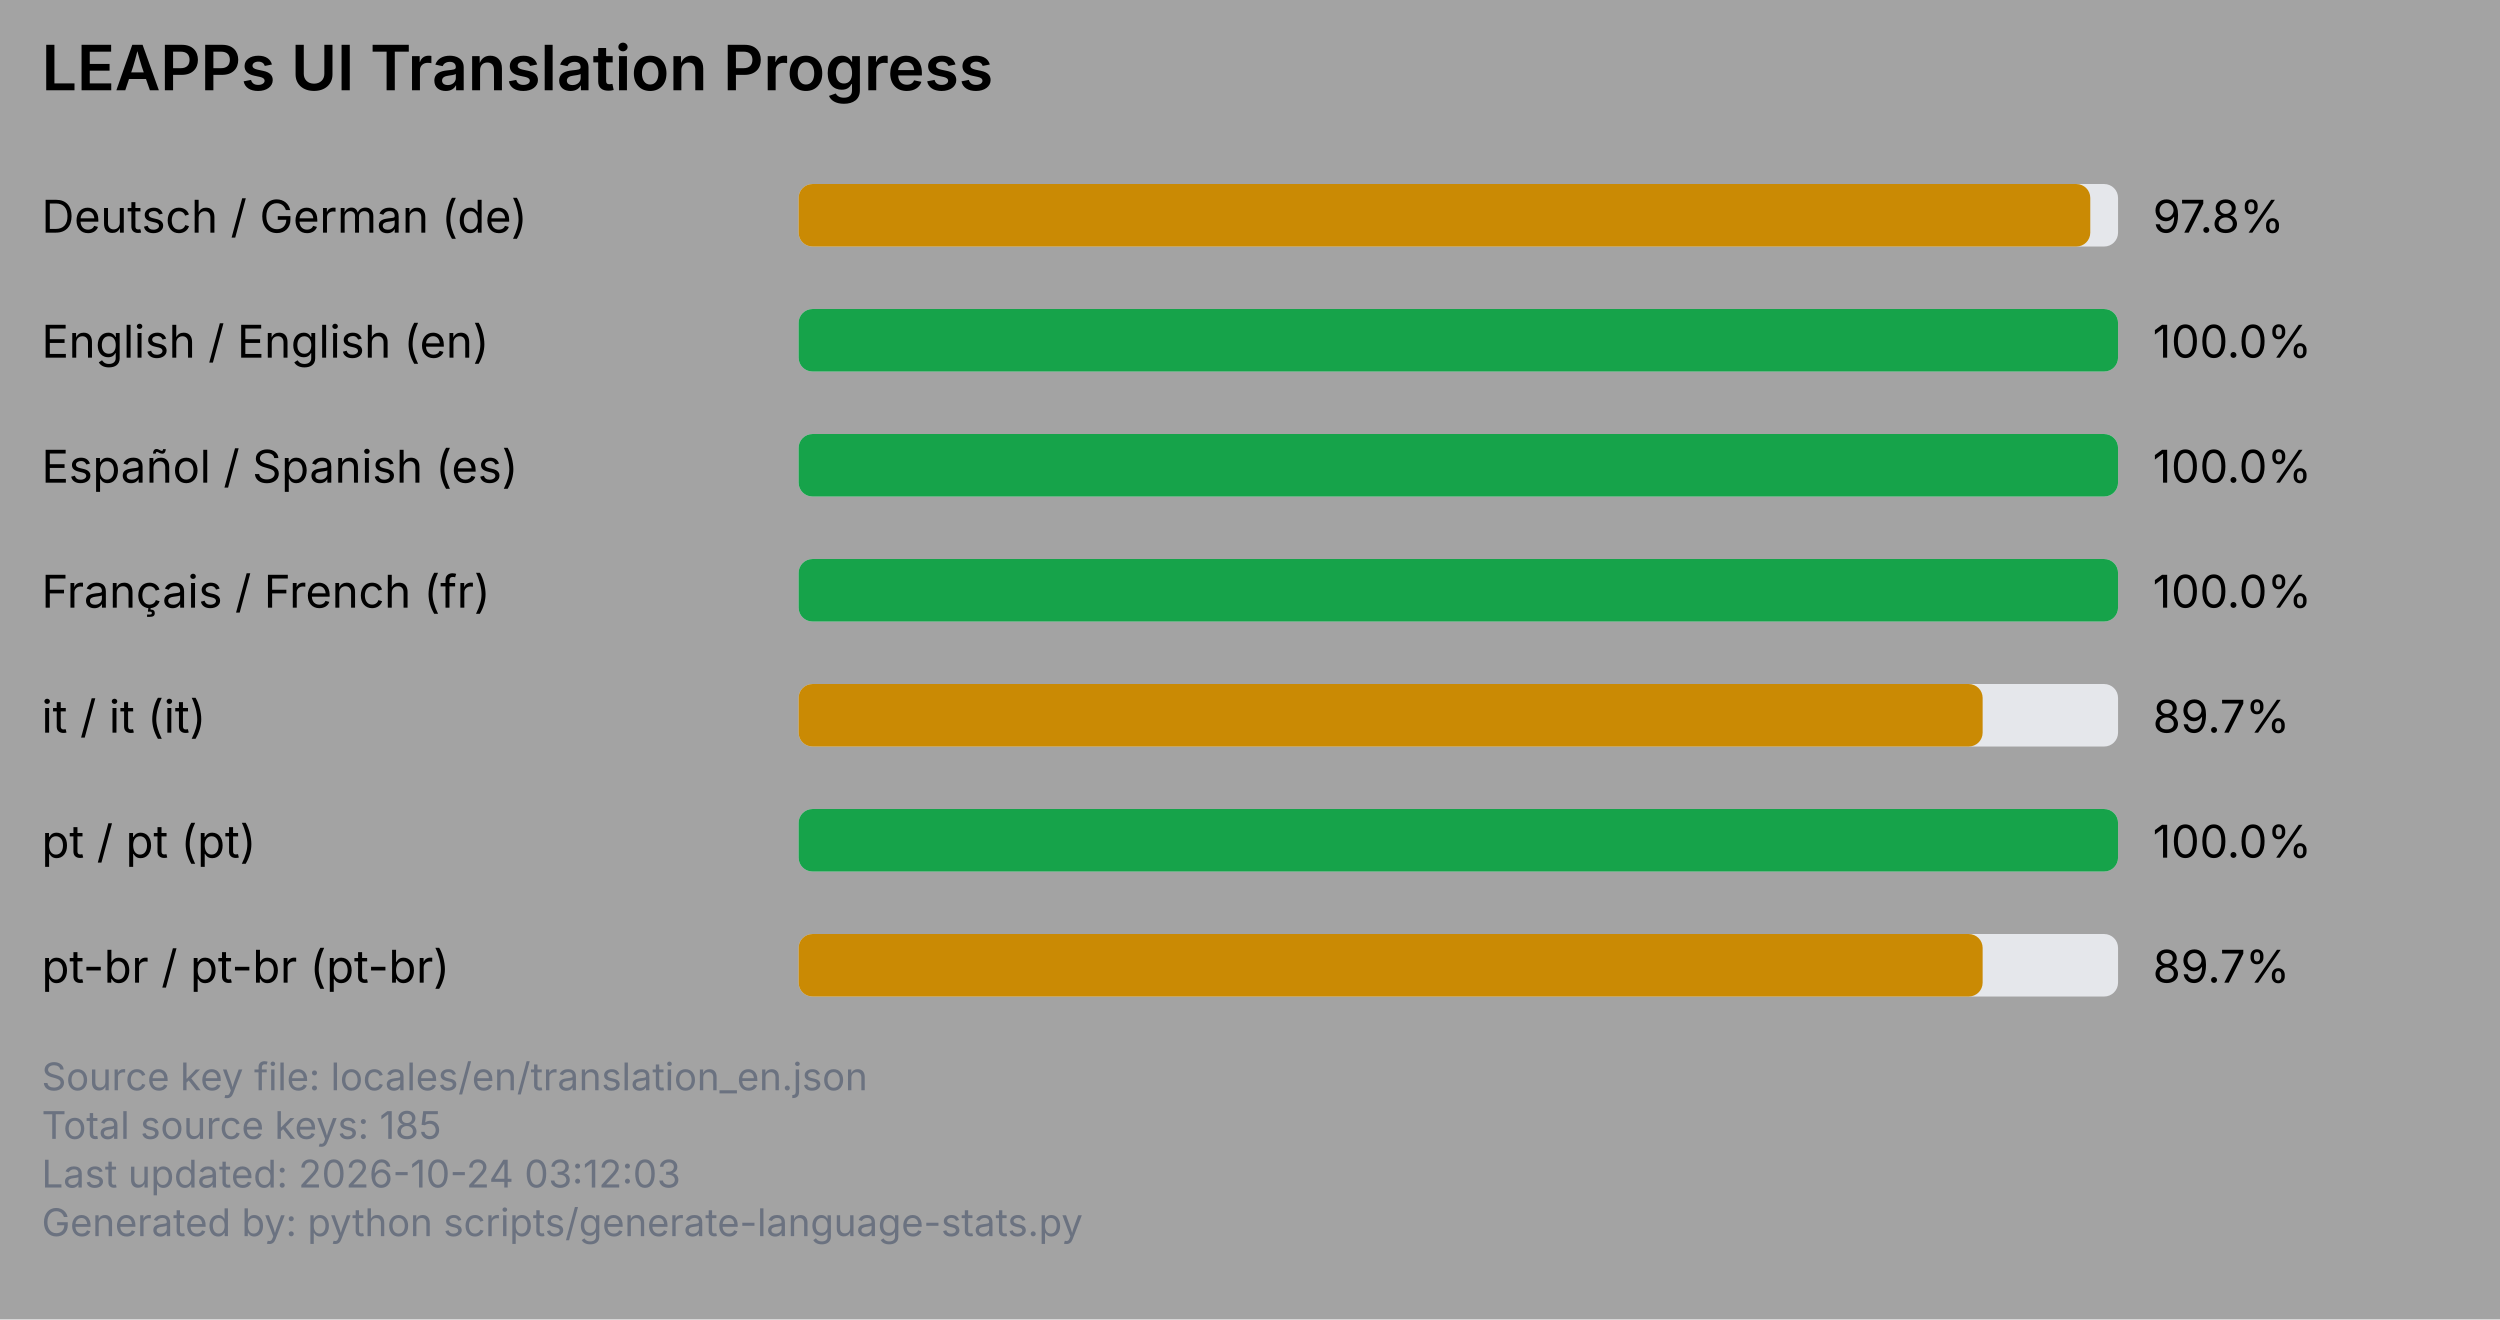
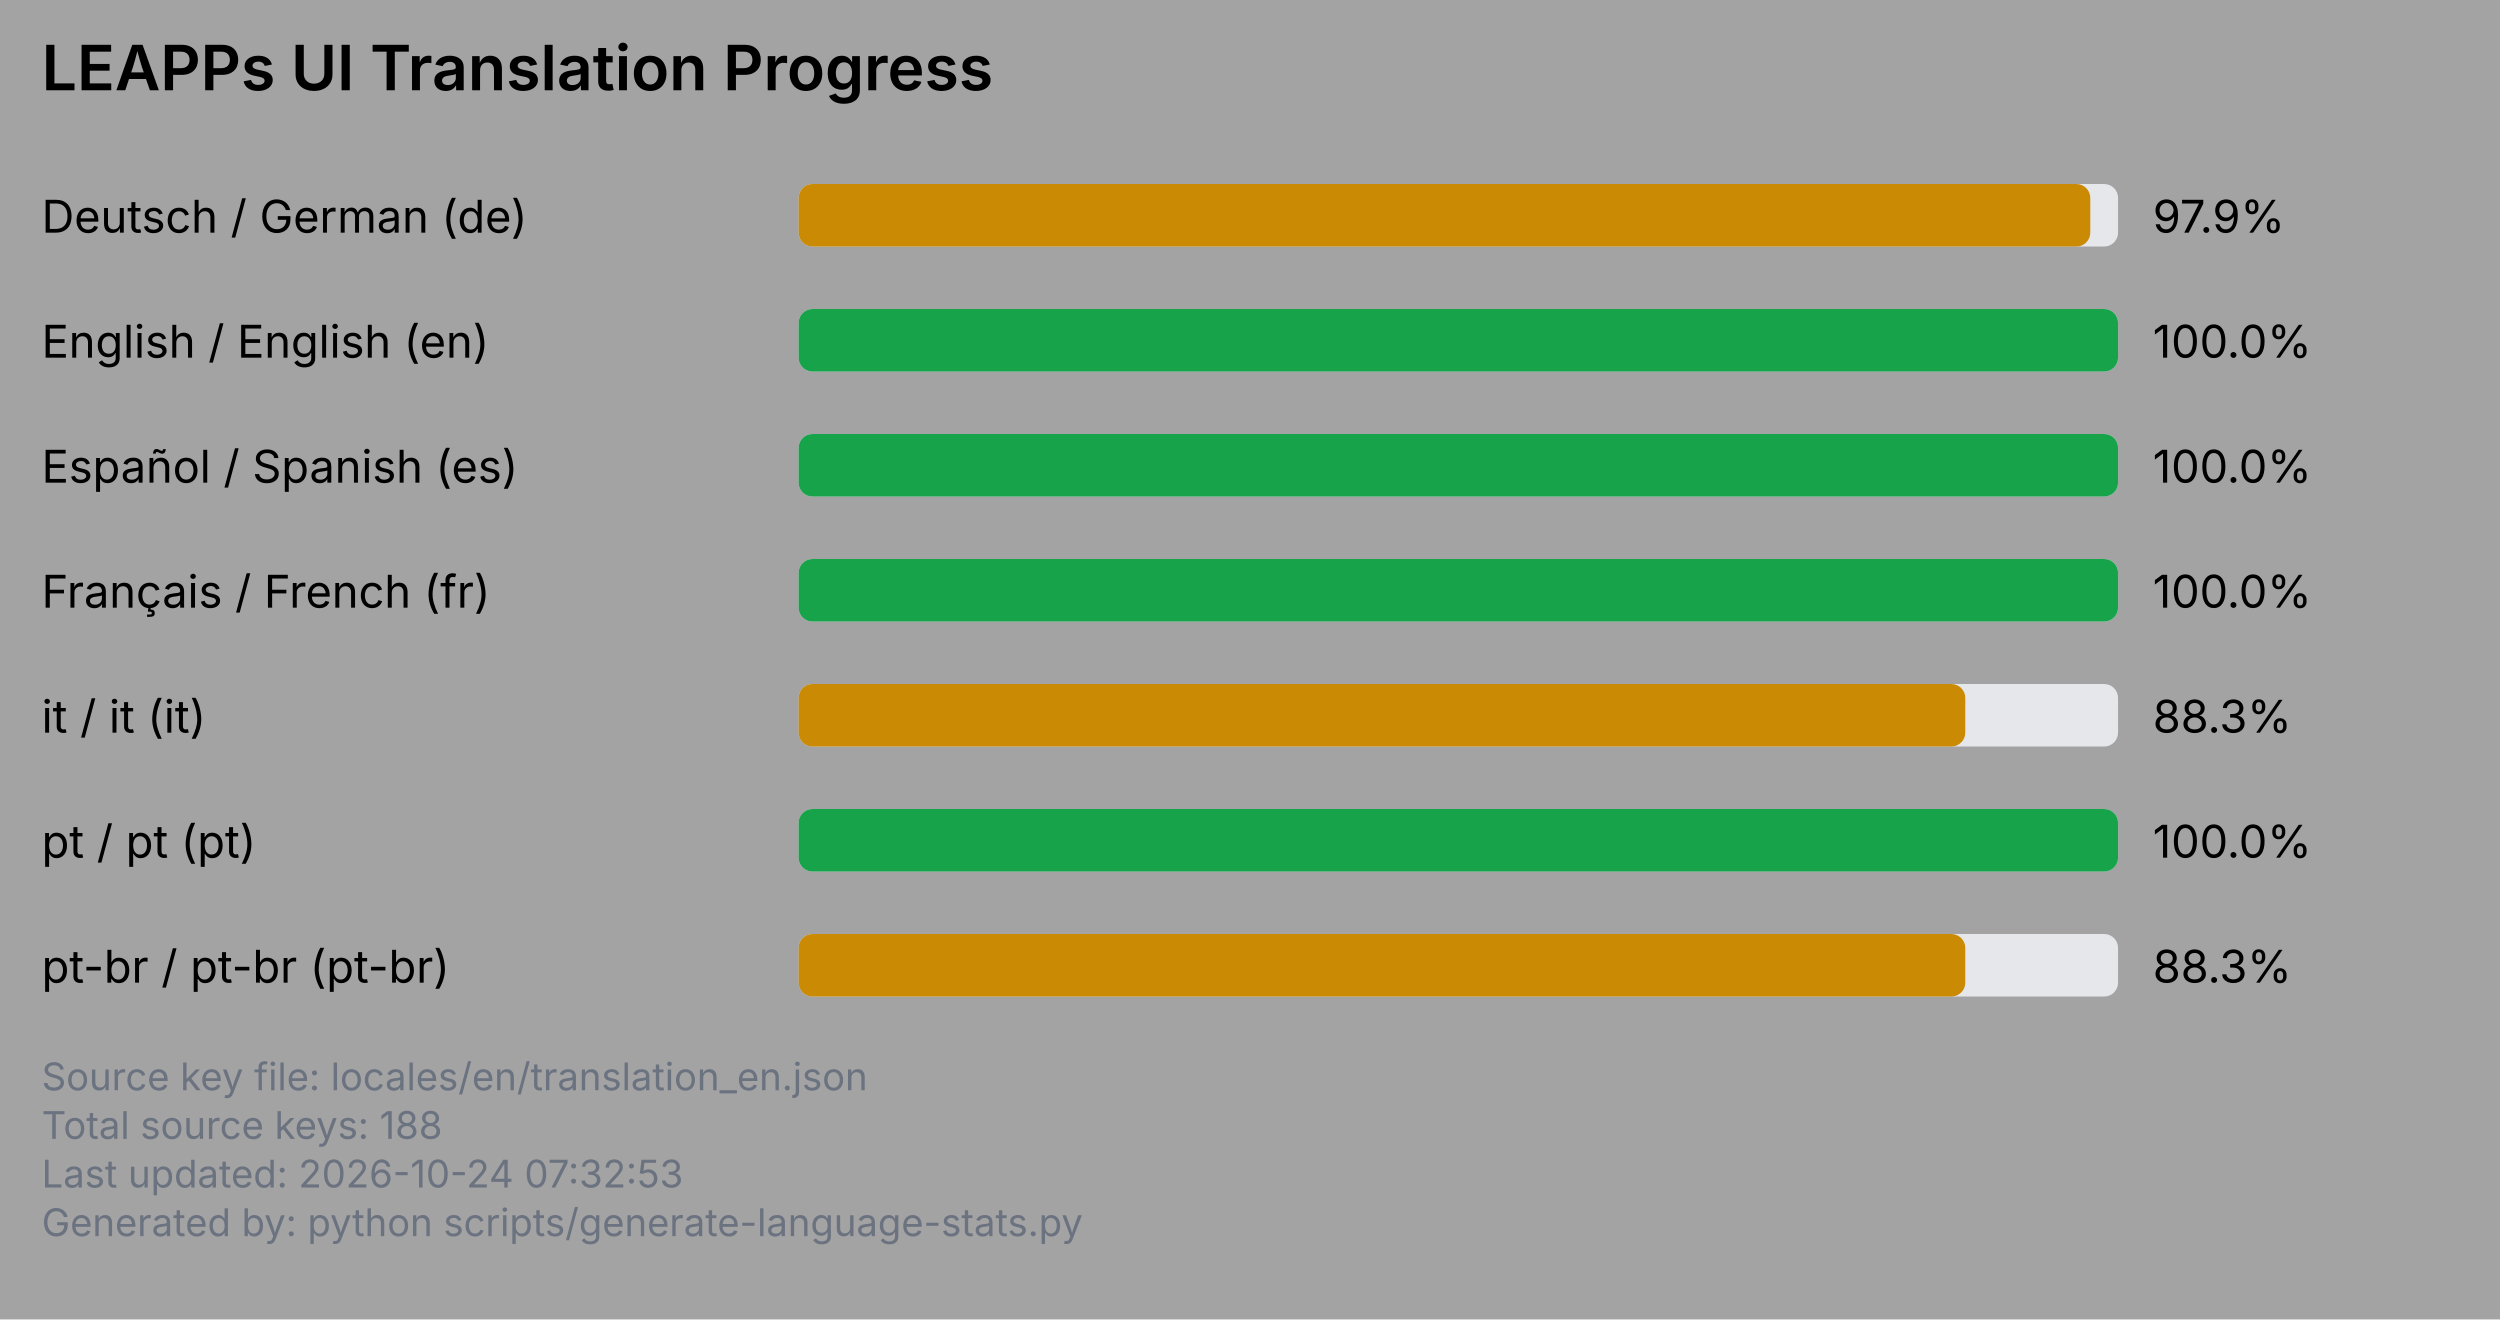
<svg xmlns="http://www.w3.org/2000/svg" viewBox="0 0 720 380" width="720" height="380">
  <rect x="0" y="0" width="720" height="380" fill="#a3a3a3" />
  <text x="12" y="26" font-family="system-ui, -apple-system, Segoe UI, sans-serif" font-size="18" font-weight="600" fill="#000000">LEAPPs UI Translation Progress</text>
  <text x="12" y="67" font-family="system-ui, -apple-system, Segoe UI, sans-serif" font-size="13" fill="#000000">Deutsch / German (de)</text>
  <rect x="230" y="53" width="380" height="18" rx="4" ry="4" fill="#e5e7eb" />
  <rect x="230" y="53" width="372" height="18" rx="4" ry="4" fill="#ca8a04" />
-   <text x="620" y="67" font-family="system-ui, -apple-system, Segoe UI, sans-serif" font-size="13" fill="#000000">97.8%</text>
+   <text x="620" y="67" font-family="system-ui, -apple-system, Segoe UI, sans-serif" font-size="13" fill="#000000">97.9%</text>
  <text x="12" y="103" font-family="system-ui, -apple-system, Segoe UI, sans-serif" font-size="13" fill="#000000">English / English (en)</text>
  <rect x="230" y="89" width="380" height="18" rx="4" ry="4" fill="#e5e7eb" />
  <rect x="230" y="89" width="380" height="18" rx="4" ry="4" fill="#16a34a" />
  <text x="620" y="103" font-family="system-ui, -apple-system, Segoe UI, sans-serif" font-size="13" fill="#000000">100.0%</text>
  <text x="12" y="139" font-family="system-ui, -apple-system, Segoe UI, sans-serif" font-size="13" fill="#000000">Español / Spanish (es)</text>
  <rect x="230" y="125" width="380" height="18" rx="4" ry="4" fill="#e5e7eb" />
  <rect x="230" y="125" width="380" height="18" rx="4" ry="4" fill="#16a34a" />
  <text x="620" y="139" font-family="system-ui, -apple-system, Segoe UI, sans-serif" font-size="13" fill="#000000">100.0%</text>
  <text x="12" y="175" font-family="system-ui, -apple-system, Segoe UI, sans-serif" font-size="13" fill="#000000">Français / French (fr)</text>
  <rect x="230" y="161" width="380" height="18" rx="4" ry="4" fill="#e5e7eb" />
  <rect x="230" y="161" width="380" height="18" rx="4" ry="4" fill="#16a34a" />
  <text x="620" y="175" font-family="system-ui, -apple-system, Segoe UI, sans-serif" font-size="13" fill="#000000">100.0%</text>
  <text x="12" y="211" font-family="system-ui, -apple-system, Segoe UI, sans-serif" font-size="13" fill="#000000">it / it (it)</text>
  <rect x="230" y="197" width="380" height="18" rx="4" ry="4" fill="#e5e7eb" />
-   <rect x="230" y="197" width="341" height="18" rx="4" ry="4" fill="#ca8a04" />
-   <text x="620" y="211" font-family="system-ui, -apple-system, Segoe UI, sans-serif" font-size="13" fill="#000000">89.7%</text>
+   <rect x="230" y="197" width="336" height="18" rx="4" ry="4" fill="#ca8a04" />
+   <text x="620" y="211" font-family="system-ui, -apple-system, Segoe UI, sans-serif" font-size="13" fill="#000000">88.3%</text>
  <text x="12" y="247" font-family="system-ui, -apple-system, Segoe UI, sans-serif" font-size="13" fill="#000000">pt / pt (pt)</text>
  <rect x="230" y="233" width="380" height="18" rx="4" ry="4" fill="#e5e7eb" />
  <rect x="230" y="233" width="380" height="18" rx="4" ry="4" fill="#16a34a" />
  <text x="620" y="247" font-family="system-ui, -apple-system, Segoe UI, sans-serif" font-size="13" fill="#000000">100.0%</text>
  <text x="12" y="283" font-family="system-ui, -apple-system, Segoe UI, sans-serif" font-size="13" fill="#000000">pt-br / pt-br (pt-br)</text>
  <rect x="230" y="269" width="380" height="18" rx="4" ry="4" fill="#e5e7eb" />
-   <rect x="230" y="269" width="341" height="18" rx="4" ry="4" fill="#ca8a04" />
-   <text x="620" y="283" font-family="system-ui, -apple-system, Segoe UI, sans-serif" font-size="13" fill="#000000">89.7%</text>
+   <rect x="230" y="269" width="336" height="18" rx="4" ry="4" fill="#ca8a04" />
+   <text x="620" y="283" font-family="system-ui, -apple-system, Segoe UI, sans-serif" font-size="13" fill="#000000">88.3%</text>
  <text x="12" y="314" font-family="system-ui, -apple-system, Segoe UI, sans-serif" font-size="11" fill="#6b7280">Source key file: locales/en/translation_en.json</text>
-   <text x="12" y="328" font-family="system-ui, -apple-system, Segoe UI, sans-serif" font-size="11" fill="#6b7280">Total source keys: 185</text>
-   <text x="12" y="342" font-family="system-ui, -apple-system, Segoe UI, sans-serif" font-size="11" fill="#6b7280">Last updated: 2026-10-24 03:12:03</text>
+   <text x="12" y="328" font-family="system-ui, -apple-system, Segoe UI, sans-serif" font-size="11" fill="#6b7280">Total source keys: 188</text>
+   <text x="12" y="342" font-family="system-ui, -apple-system, Segoe UI, sans-serif" font-size="11" fill="#6b7280">Last updated: 2026-10-24 07:32:53</text>
  <text x="12" y="356" font-family="system-ui, -apple-system, Segoe UI, sans-serif" font-size="11" fill="#6b7280">Generated by: python scripts/generate-language-stats.py</text>
</svg>
